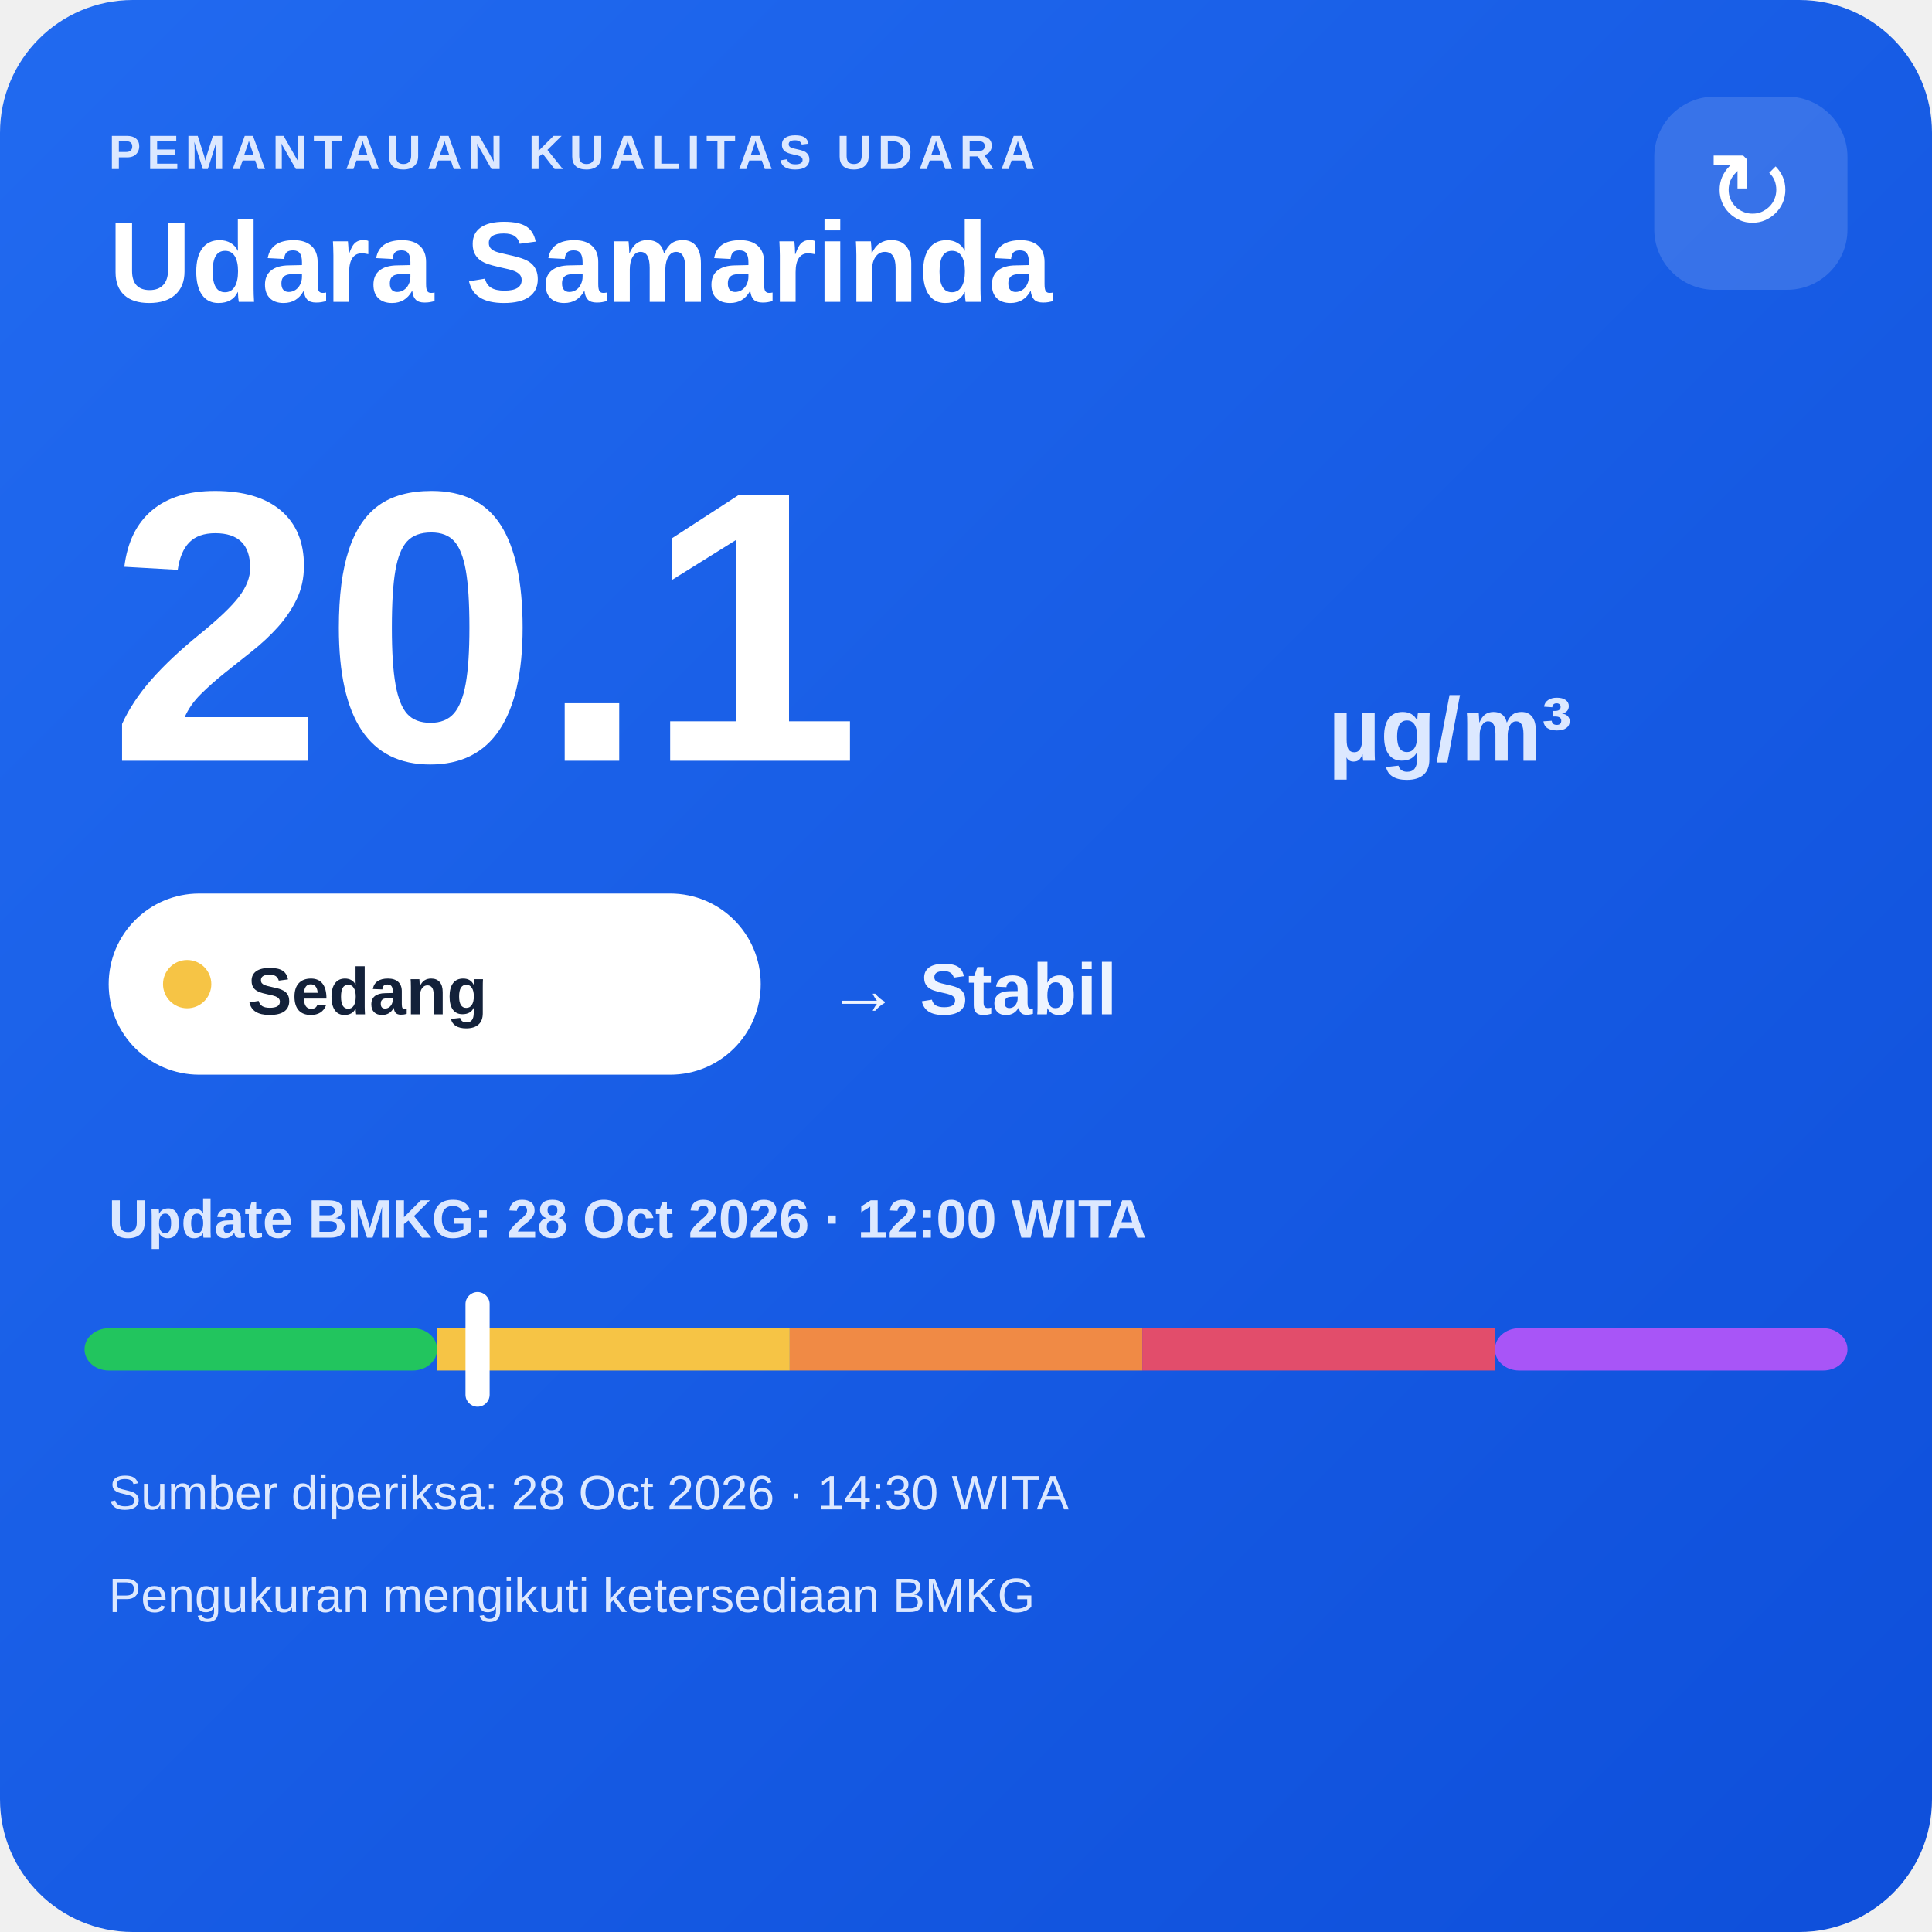
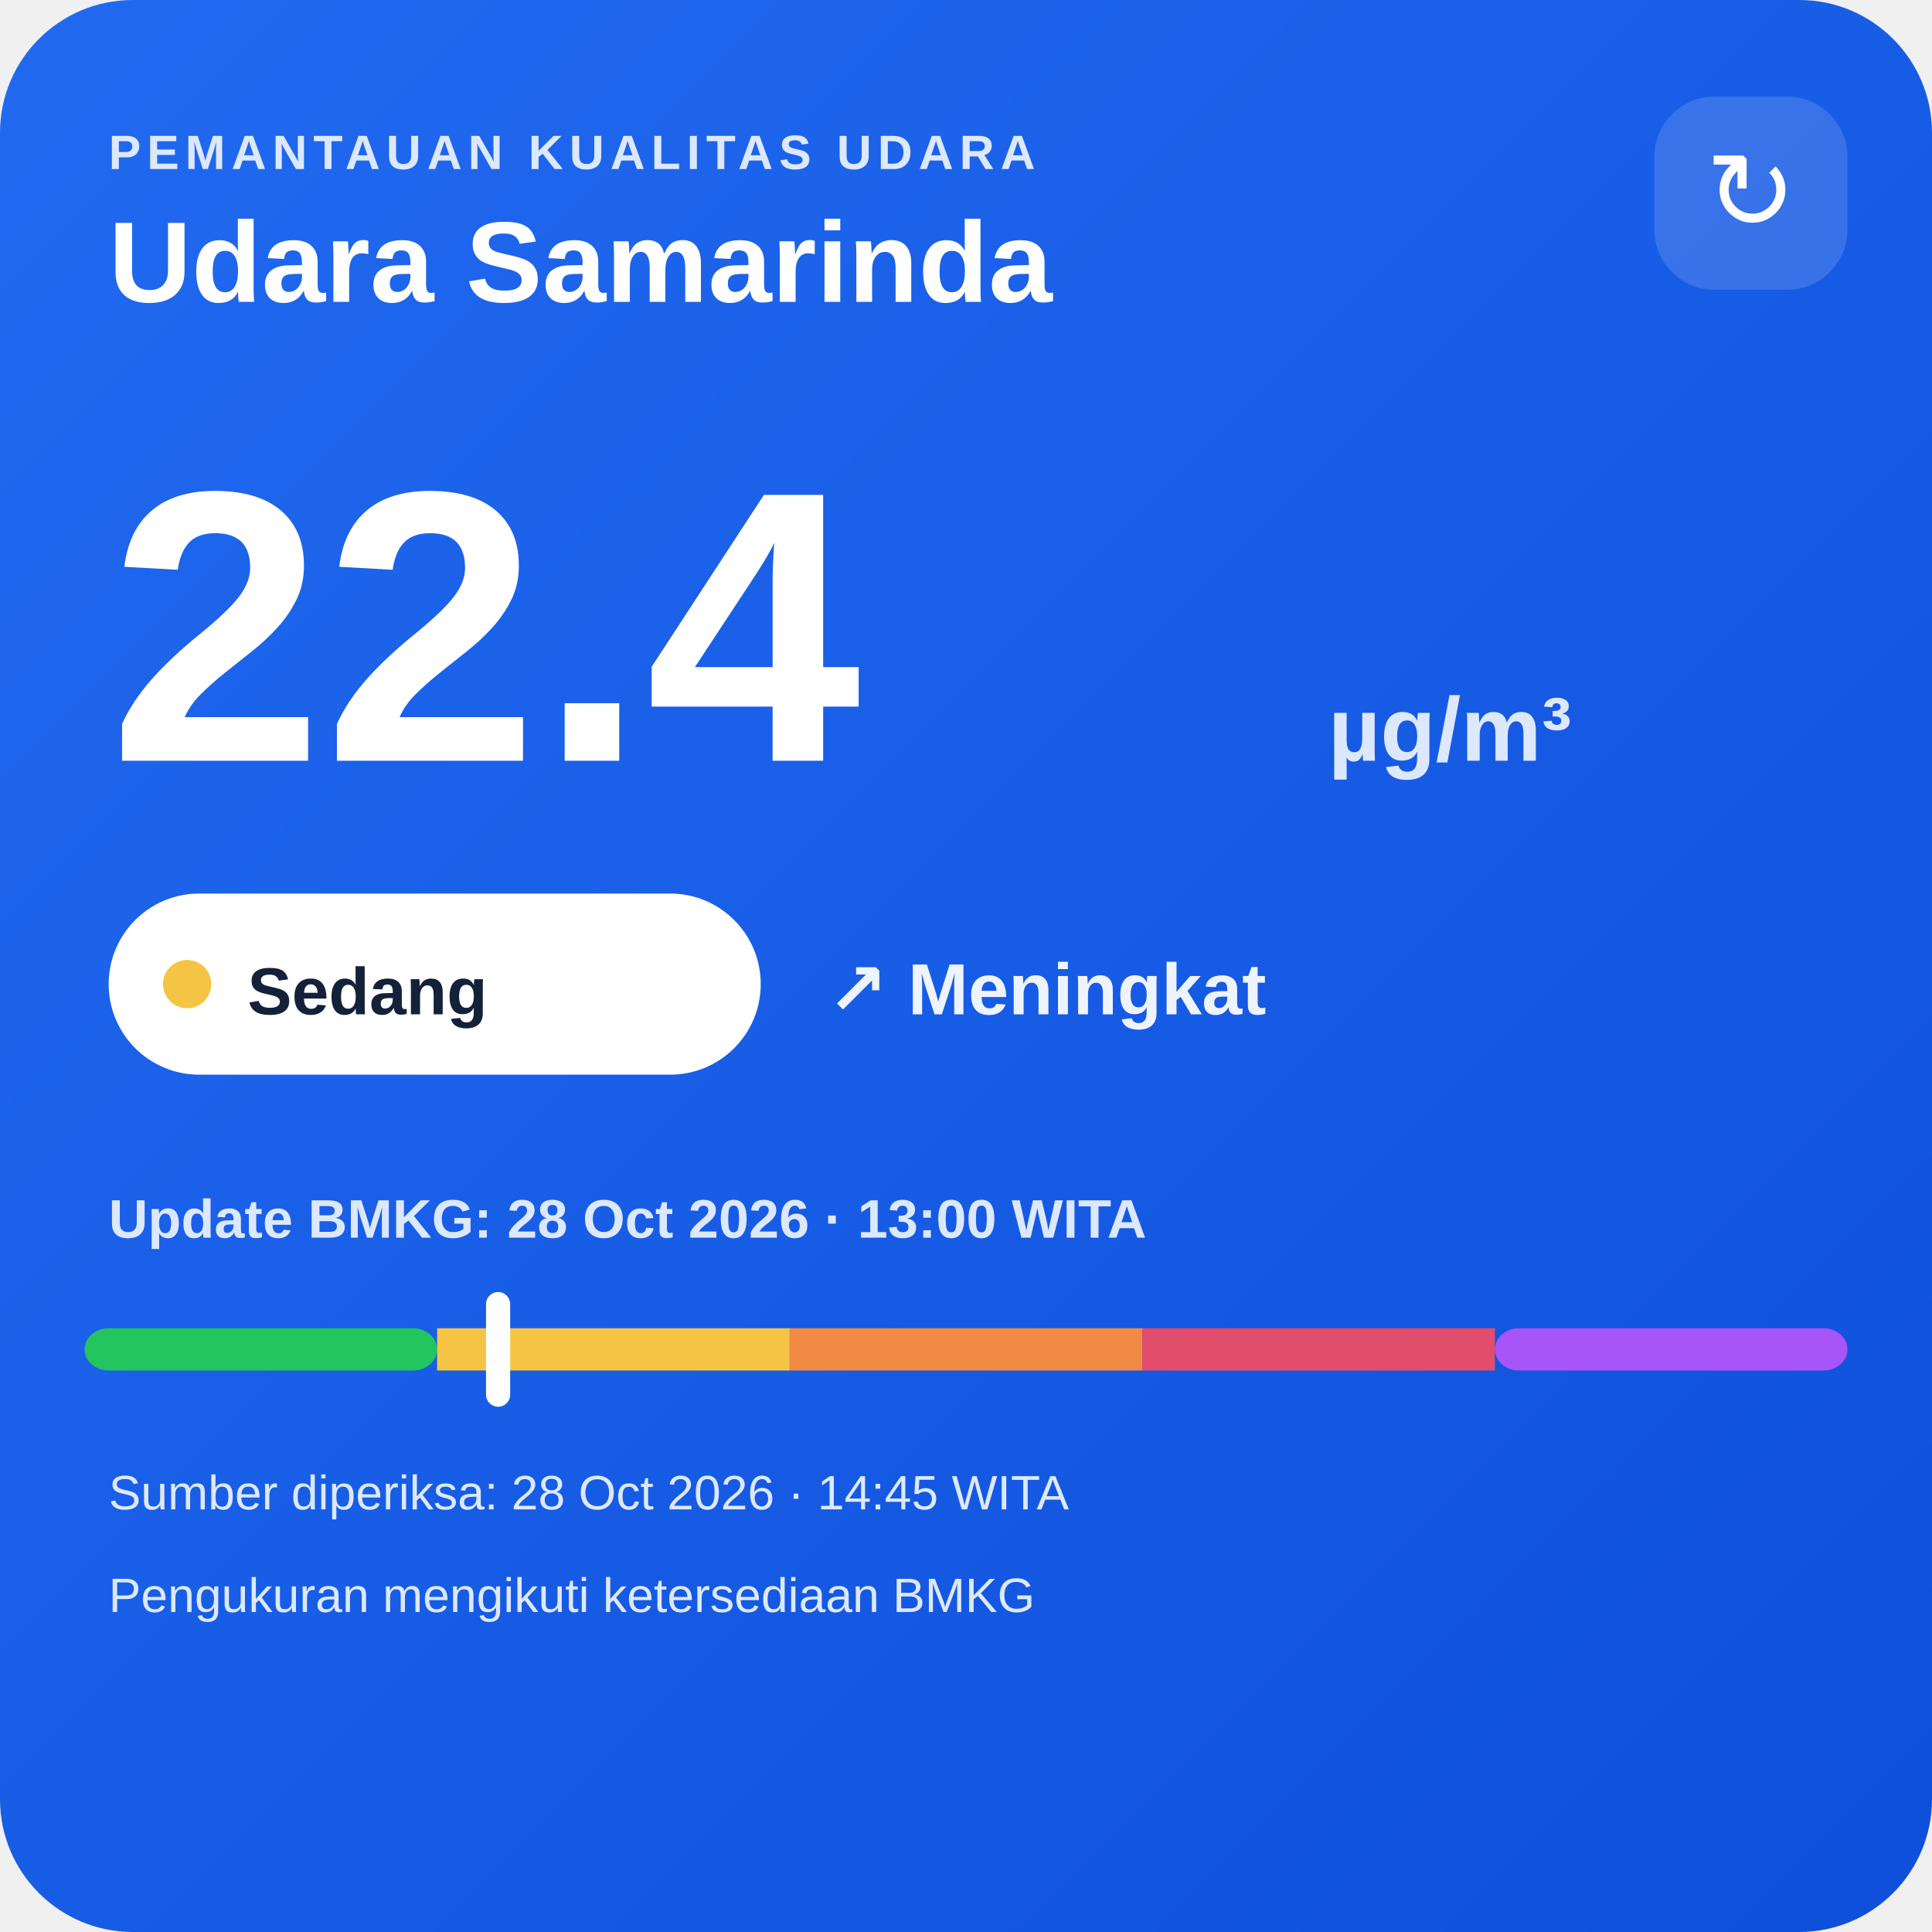
<svg xmlns="http://www.w3.org/2000/svg" width="320" height="320" viewBox="0 0 320 320">
  <defs>
    <linearGradient id="bg" x1="0" y1="0" x2="1" y2="1">
      <stop offset="0" stop-color="#216af0" />
      <stop offset="1" stop-color="#0e4fda" />
    </linearGradient>
  </defs>
  <rect width="320" height="320" rx="22" fill="url(#bg)" />
  <text x="18" y="28" fill="#dce8ff" font-family="Arial,sans-serif" font-size="8" font-weight="700" letter-spacing="1">PEMANTAUAN KUALITAS UDARA</text>
  <text x="18" y="50" fill="#ffffff" font-family="Arial,sans-serif" font-size="19" font-weight="700">Udara Samarinda</text>
  <rect x="274" y="16" width="32" height="32" rx="10" fill="#ffffff" fill-opacity=".14" />
  <text x="290" y="38" text-anchor="middle" fill="#ffffff" font-family="Arial,sans-serif" font-size="18">↻</text>
-   <text x="18" y="126" fill="#ffffff" font-family="Arial,sans-serif" font-size="64" font-weight="800">20.1</text>
+   <text x="18" y="126" fill="#ffffff" font-family="Arial,sans-serif" font-size="64" font-weight="800">22.4</text>
  <text x="220" y="126" fill="#dce8ff" font-family="Arial,sans-serif" font-size="15" font-weight="700">µg/m³</text>
  <rect x="18" y="148" width="108" height="30" rx="15" fill="#ffffff" />
  <circle cx="31" cy="163" r="4" fill="#f6c445" />
  <text x="41" y="168" fill="#13213a" font-family="Arial,sans-serif" font-size="11" font-weight="700">Sedang</text>
-   <text x="137" y="168" fill="#eef4ff" font-family="Arial,sans-serif" font-size="12" font-weight="700">→ Stabil</text>
-   <text x="18" y="205" fill="#dce8ff" font-family="Arial,sans-serif" font-size="9" font-weight="700">Update BMKG: 28 Oct 2026 · 12:00 WITA</text>
+   <text x="137" y="168" fill="#eef4ff" font-family="Arial,sans-serif" font-size="12" font-weight="700">↗ Meningkat</text>
+   <text x="18" y="205" fill="#dce8ff" font-family="Arial,sans-serif" font-size="9" font-weight="700">Update BMKG: 28 Oct 2026 · 13:00 WITA</text>
  <rect x="14" y="220" width="58.4" height="7" rx="4" fill="#22c55e" />
  <rect x="72.4" y="220" width="58.4" height="7" fill="#f6c445" />
  <rect x="130.8" y="220" width="58.4" height="7" fill="#f08a45" />
  <rect x="189.2" y="220" width="58.4" height="7" fill="#e24d6b" />
  <rect x="247.6" y="220" width="58.4" height="7" rx="4" fill="#a855f7" />
-   <rect x="77.1" y="214" width="4" height="19" rx="2" fill="#ffffff" />
-   <text x="18" y="250" fill="#dce8ff" font-family="Arial,sans-serif" font-size="8">Sumber diperiksa: 28 Oct 2026 · 14:30 WITA</text>
+   <rect x="80.5" y="214" width="4" height="19" rx="2" fill="#ffffff" />
+   <text x="18" y="250" fill="#dce8ff" font-family="Arial,sans-serif" font-size="8">Sumber diperiksa: 28 Oct 2026 · 14:45 WITA</text>
  <text x="18" y="267" fill="#dce8ff" font-family="Arial,sans-serif" font-size="8">Pengukuran mengikuti ketersediaan BMKG</text>
</svg>
